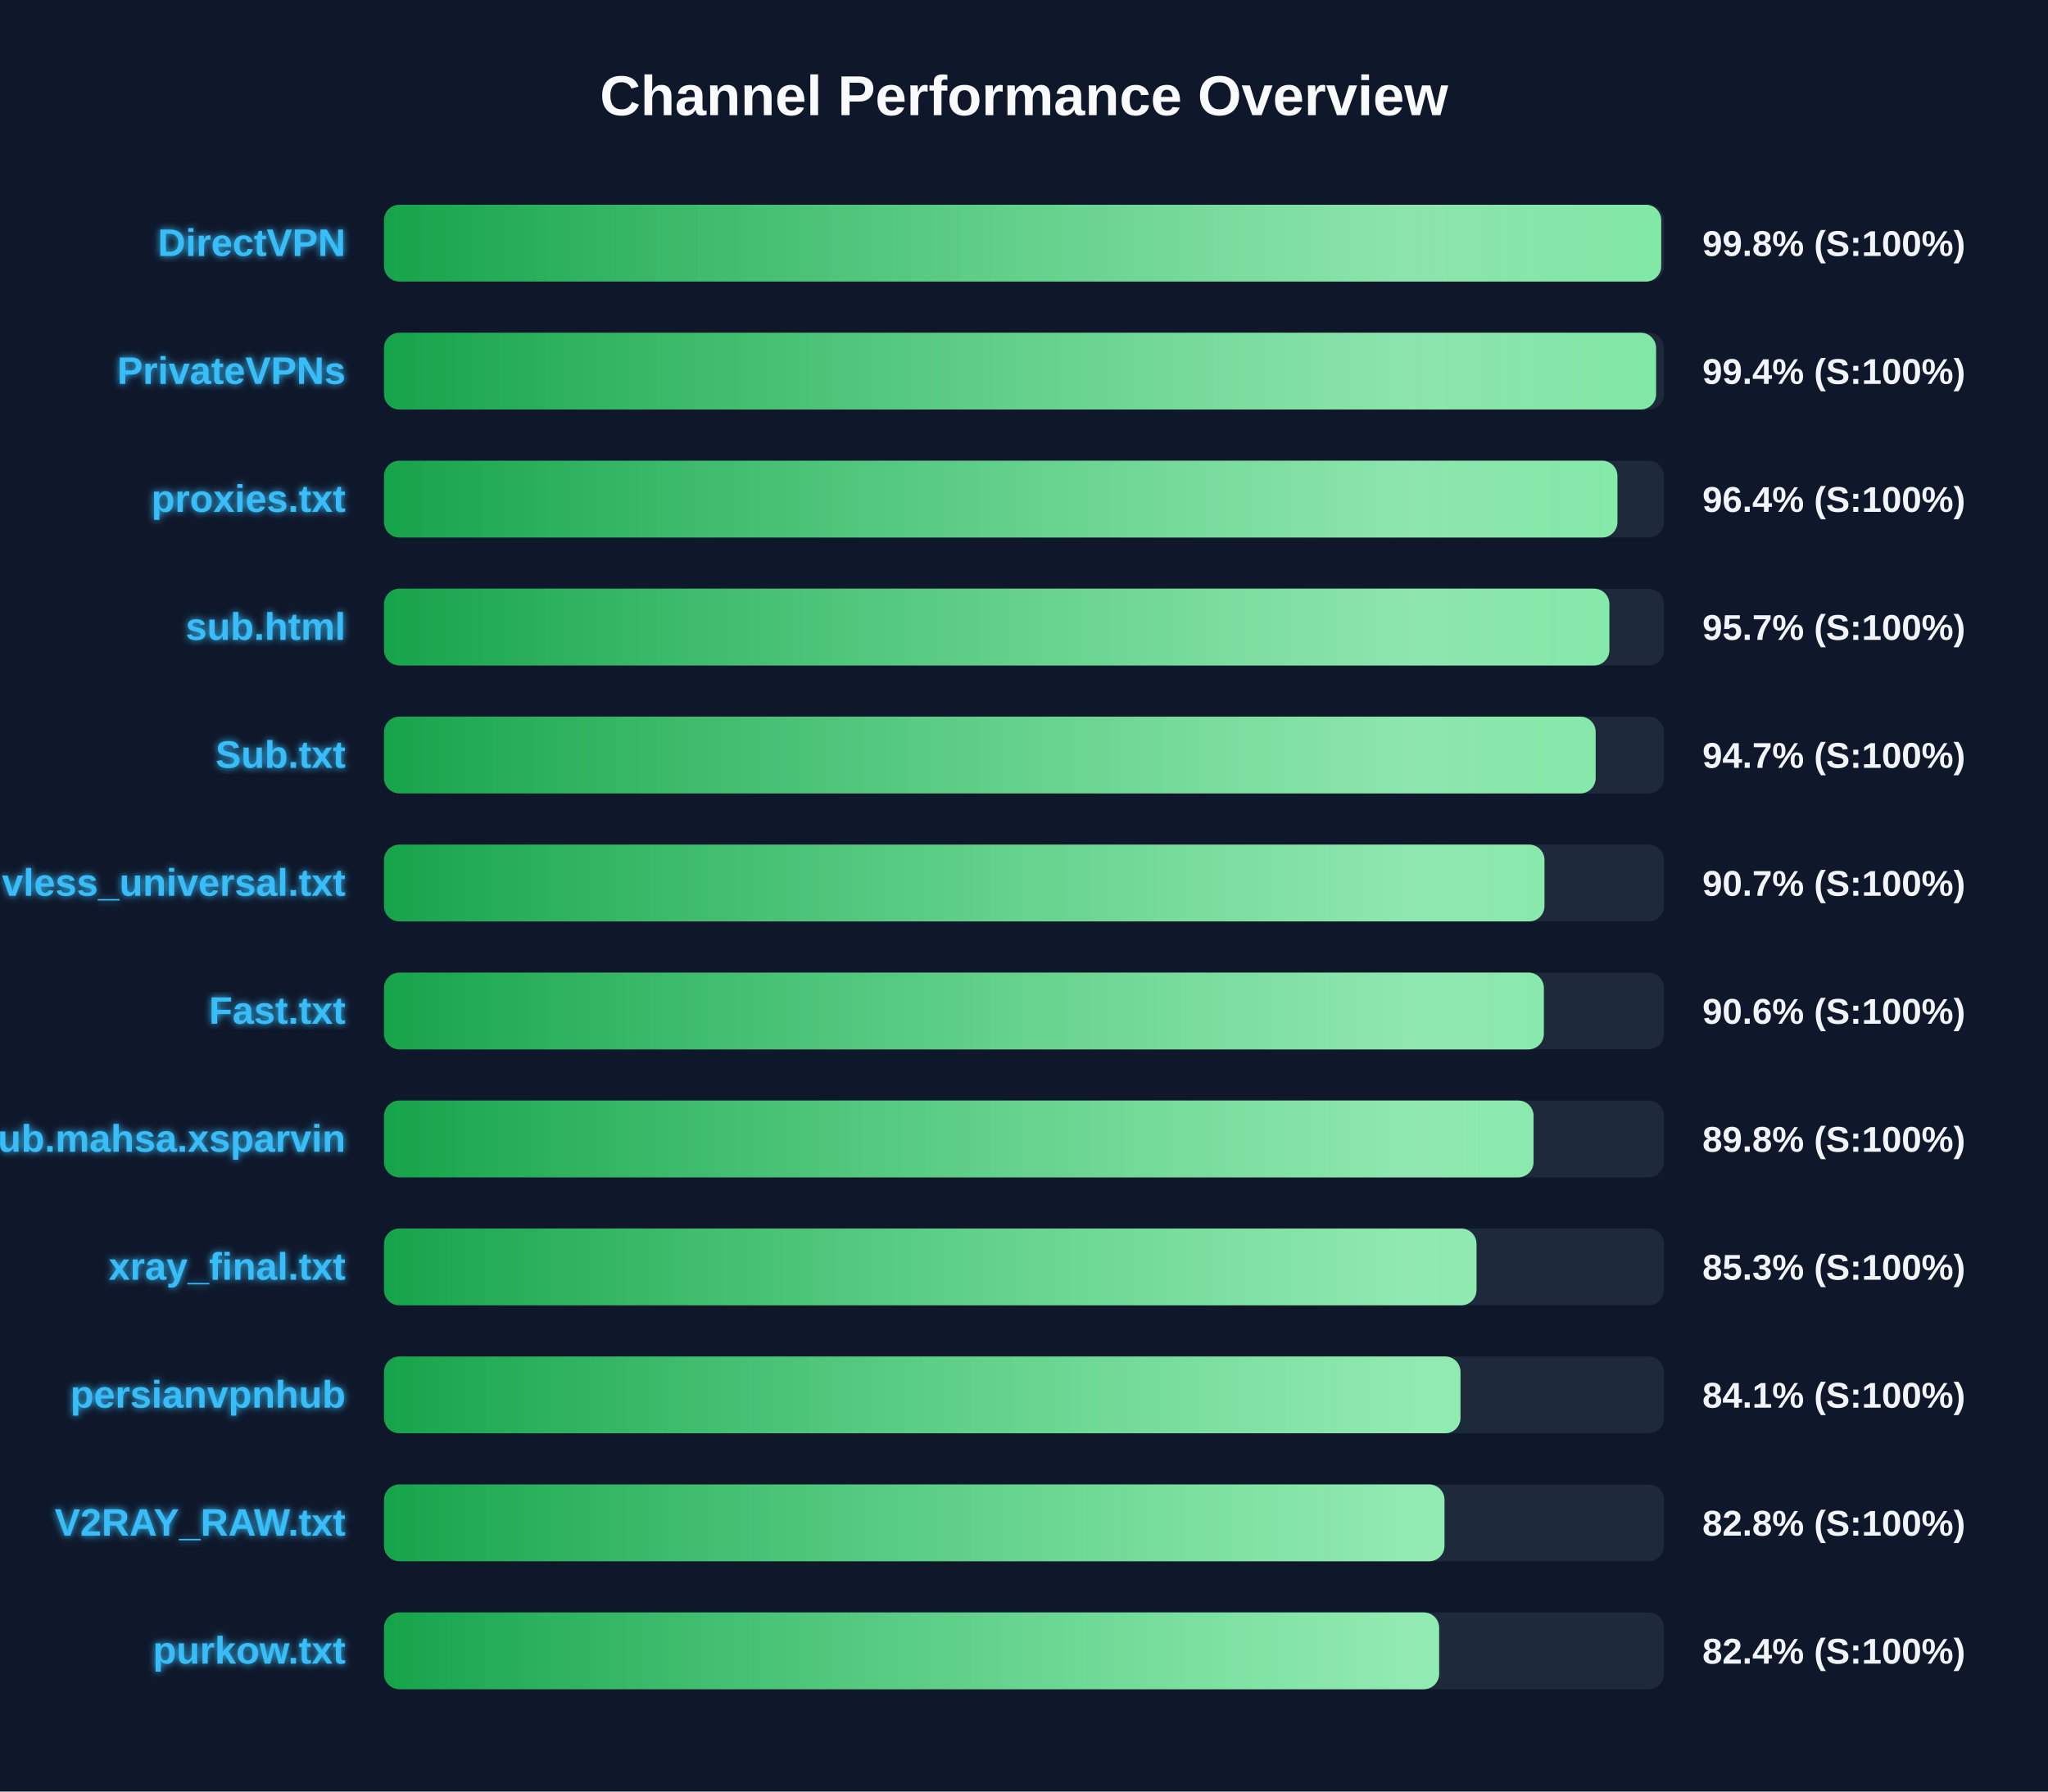
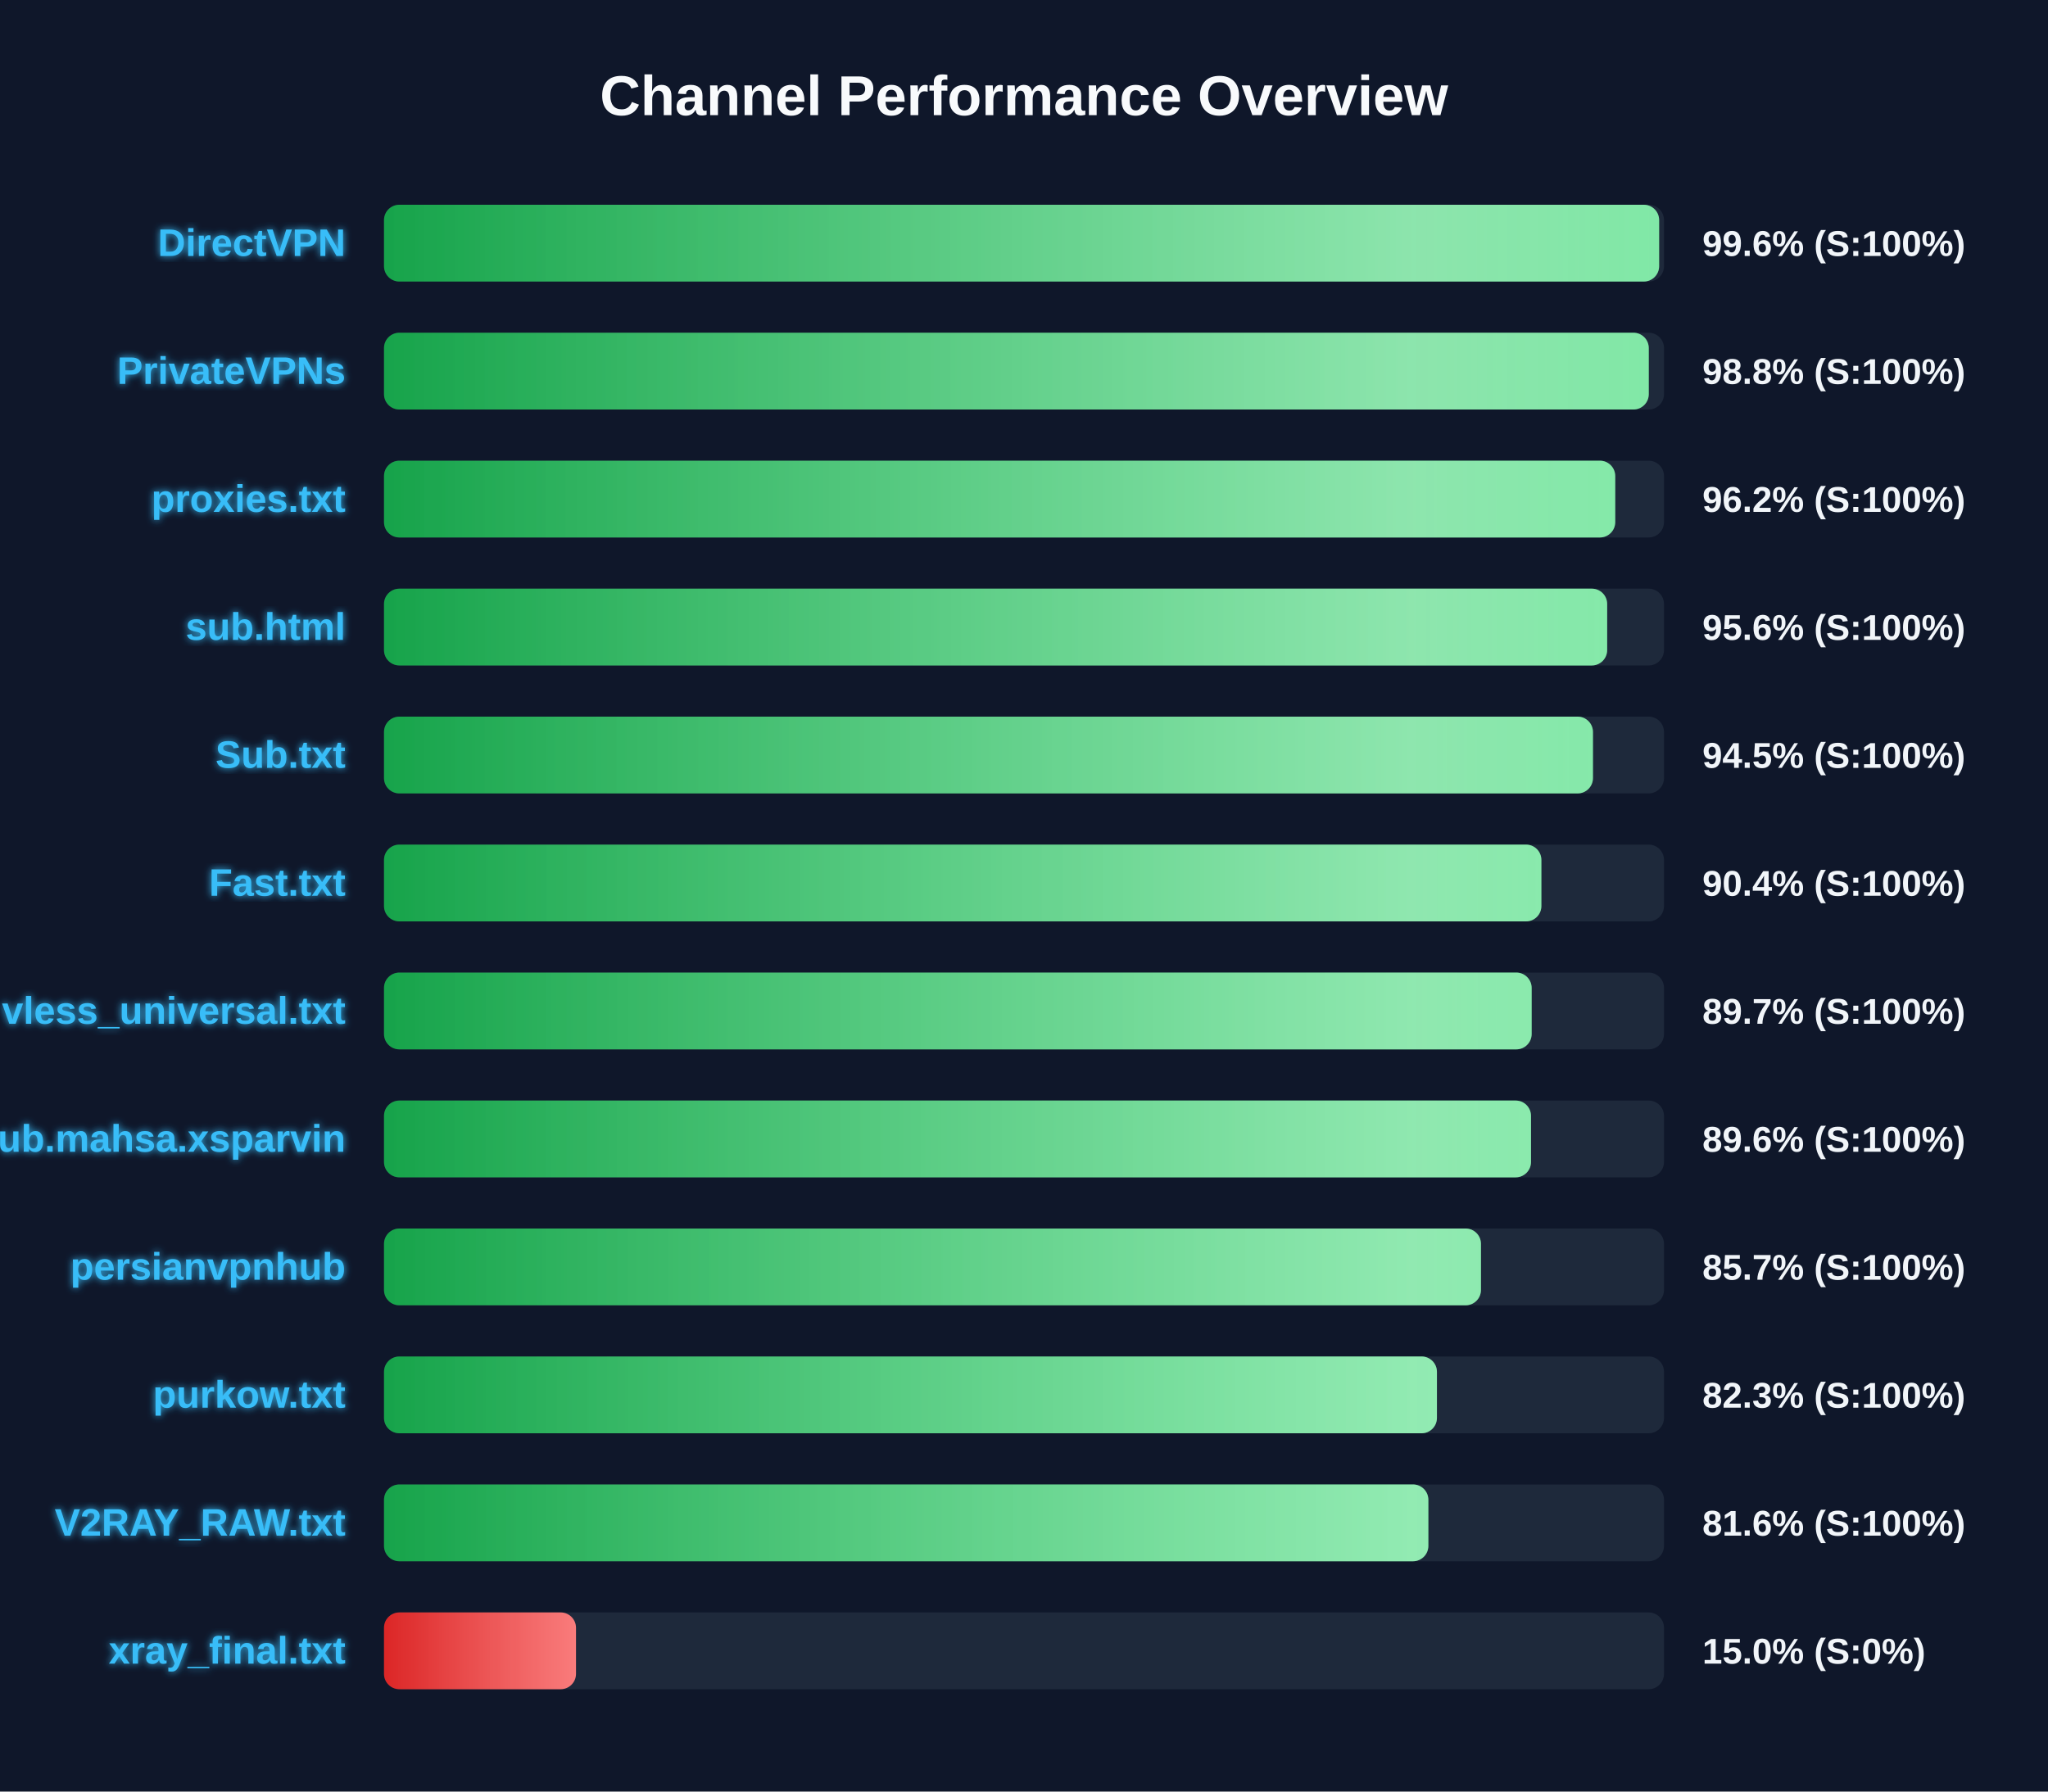
<svg xmlns="http://www.w3.org/2000/svg" width="800" height="700" version="1.1">
  <defs>
    <linearGradient id="grad-green" x1="0%" y1="0%" x2="100%" y2="0%">
      <stop offset="0%" stop-color="#16a34a" />
      <stop offset="100%" stop-color="#4ade80" />
    </linearGradient>
    <linearGradient id="grad-yellow" x1="0%" y1="0%" x2="100%" y2="0%">
      <stop offset="0%" stop-color="#ca8a04" />
      <stop offset="100%" stop-color="#fde047" />
    </linearGradient>
    <linearGradient id="grad-red" x1="0%" y1="0%" x2="100%" y2="0%">
      <stop offset="0%" stop-color="#dc2626" />
      <stop offset="100%" stop-color="#f87171" />
    </linearGradient>
    <linearGradient id="shimmer" x1="0%" y1="0%" x2="100%" y2="0%">
      <stop offset="0%" stop-color="rgba(255,255,255,0)" />
      <stop offset="50%" stop-color="rgba(255,255,255,0.4)" />
      <stop offset="100%" stop-color="rgba(255,255,255,0)" />
    </linearGradient>
    <filter id="glow" x="-20%" y="-20%" width="140%" height="140%">
      <feGaussianBlur stdDeviation="1.5" result="blur" />
      <feComposite in="SourceGraphic" in2="blur" operator="over" />
    </filter>
  </defs>
  <style>
        .bg-rect { fill: #0f172a; }
        .title { font: bold 22px 'Segoe UI', Arial, sans-serif; fill: #f8fafc; }
        .row { font: bold 15px 'Segoe UI', Arial, sans-serif; fill: #38bdf8; filter: url(#glow); }
        .score { font: bold 14px 'Segoe UI', Arial, sans-serif; fill: #f1f5f9; }
        @keyframes shimmer-anim {
            0% { transform: translateX(-100%); }
            100% { transform: translateX(200%); }
        }
        .shimmer-rect {
            animation: shimmer-anim 2.5s infinite linear;
        }
    </style>
  <rect width="100%" height="100%" class="bg-rect" />
  <text x="400" y="45" text-anchor="middle" class="title">Channel Performance Overview</text>
  <rect x="150" y="80" width="500" height="30" fill="#1e293b" rx="6" />
  <clipPath id="clip-0">
-     <rect x="150" y="80" width="498.9" height="30" rx="6" />
+     <rect x="150" y="80" width="498.1" height="30" rx="6" />
  </clipPath>
-   <rect x="150" y="80" width="498.9" height="30" fill="url(#grad-green)" rx="6" />
+   <rect x="150" y="80" width="498.1" height="30" fill="url(#grad-green)" rx="6" />
  <g clip-path="url(#clip-0)">
    <rect x="150" y="80" width="100%" height="30" fill="url(#shimmer)" class="shimmer-rect" />
  </g>
  <text x="135" y="100" text-anchor="end" class="row">DirectVPN</text>
-   <text x="665" y="100" text-anchor="start" class="score">99.8% (S:100%)</text>
+   <text x="665" y="100" text-anchor="start" class="score">99.6% (S:100%)</text>
  <rect x="150" y="130" width="500" height="30" fill="#1e293b" rx="6" />
  <clipPath id="clip-1">
-     <rect x="150" y="130" width="496.9" height="30" rx="6" />
+     <rect x="150" y="130" width="494.05" height="30" rx="6" />
  </clipPath>
-   <rect x="150" y="130" width="496.9" height="30" fill="url(#grad-green)" rx="6" />
+   <rect x="150" y="130" width="494.05" height="30" fill="url(#grad-green)" rx="6" />
  <g clip-path="url(#clip-1)">
    <rect x="150" y="130" width="100%" height="30" fill="url(#shimmer)" class="shimmer-rect" />
  </g>
  <text x="135" y="150" text-anchor="end" class="row">PrivateVPNs</text>
-   <text x="665" y="150" text-anchor="start" class="score">99.4% (S:100%)</text>
+   <text x="665" y="150" text-anchor="start" class="score">98.8% (S:100%)</text>
  <rect x="150" y="180" width="500" height="30" fill="#1e293b" rx="6" />
  <clipPath id="clip-2">
-     <rect x="150" y="180" width="481.8" height="30" rx="6" />
+     <rect x="150" y="180" width="480.95" height="30" rx="6" />
  </clipPath>
-   <rect x="150" y="180" width="481.8" height="30" fill="url(#grad-green)" rx="6" />
+   <rect x="150" y="180" width="480.95" height="30" fill="url(#grad-green)" rx="6" />
  <g clip-path="url(#clip-2)">
    <rect x="150" y="180" width="100%" height="30" fill="url(#shimmer)" class="shimmer-rect" />
  </g>
  <text x="135" y="200" text-anchor="end" class="row">proxies.txt</text>
-   <text x="665" y="200" text-anchor="start" class="score">96.4% (S:100%)</text>
+   <text x="665" y="200" text-anchor="start" class="score">96.2% (S:100%)</text>
  <rect x="150" y="230" width="500" height="30" fill="#1e293b" rx="6" />
  <clipPath id="clip-3">
-     <rect x="150" y="230" width="478.65" height="30" rx="6" />
+     <rect x="150" y="230" width="477.8" height="30" rx="6" />
  </clipPath>
-   <rect x="150" y="230" width="478.65" height="30" fill="url(#grad-green)" rx="6" />
+   <rect x="150" y="230" width="477.8" height="30" fill="url(#grad-green)" rx="6" />
  <g clip-path="url(#clip-3)">
    <rect x="150" y="230" width="100%" height="30" fill="url(#shimmer)" class="shimmer-rect" />
  </g>
  <text x="135" y="250" text-anchor="end" class="row">sub.html</text>
-   <text x="665" y="250" text-anchor="start" class="score">95.7% (S:100%)</text>
+   <text x="665" y="250" text-anchor="start" class="score">95.6% (S:100%)</text>
  <rect x="150" y="280" width="500" height="30" fill="#1e293b" rx="6" />
  <clipPath id="clip-4">
-     <rect x="150" y="280" width="473.3" height="30" rx="6" />
+     <rect x="150" y="280" width="472.25" height="30" rx="6" />
  </clipPath>
-   <rect x="150" y="280" width="473.3" height="30" fill="url(#grad-green)" rx="6" />
+   <rect x="150" y="280" width="472.25" height="30" fill="url(#grad-green)" rx="6" />
  <g clip-path="url(#clip-4)">
    <rect x="150" y="280" width="100%" height="30" fill="url(#shimmer)" class="shimmer-rect" />
  </g>
  <text x="135" y="300" text-anchor="end" class="row">Sub.txt</text>
-   <text x="665" y="300" text-anchor="start" class="score">94.7% (S:100%)</text>
+   <text x="665" y="300" text-anchor="start" class="score">94.5% (S:100%)</text>
  <rect x="150" y="330" width="500" height="30" fill="#1e293b" rx="6" />
  <clipPath id="clip-5">
-     <rect x="150" y="330" width="453.3" height="30" rx="6" />
+     <rect x="150" y="330" width="452.1" height="30" rx="6" />
  </clipPath>
-   <rect x="150" y="330" width="453.3" height="30" fill="url(#grad-green)" rx="6" />
+   <rect x="150" y="330" width="452.1" height="30" fill="url(#grad-green)" rx="6" />
  <g clip-path="url(#clip-5)">
    <rect x="150" y="330" width="100%" height="30" fill="url(#shimmer)" class="shimmer-rect" />
  </g>
-   <text x="135" y="350" text-anchor="end" class="row">vless_universal.txt</text>
-   <text x="665" y="350" text-anchor="start" class="score">90.7% (S:100%)</text>
+   <text x="135" y="350" text-anchor="end" class="row">Fast.txt</text>
+   <text x="665" y="350" text-anchor="start" class="score">90.4% (S:100%)</text>
  <rect x="150" y="380" width="500" height="30" fill="#1e293b" rx="6" />
  <clipPath id="clip-6">
-     <rect x="150" y="380" width="453.05" height="30" rx="6" />
+     <rect x="150" y="380" width="448.3" height="30" rx="6" />
  </clipPath>
-   <rect x="150" y="380" width="453.05" height="30" fill="url(#grad-green)" rx="6" />
+   <rect x="150" y="380" width="448.3" height="30" fill="url(#grad-green)" rx="6" />
  <g clip-path="url(#clip-6)">
    <rect x="150" y="380" width="100%" height="30" fill="url(#shimmer)" class="shimmer-rect" />
  </g>
-   <text x="135" y="400" text-anchor="end" class="row">Fast.txt</text>
-   <text x="665" y="400" text-anchor="start" class="score">90.6% (S:100%)</text>
+   <text x="135" y="400" text-anchor="end" class="row">vless_universal.txt</text>
+   <text x="665" y="400" text-anchor="start" class="score">89.7% (S:100%)</text>
  <rect x="150" y="430" width="500" height="30" fill="#1e293b" rx="6" />
  <clipPath id="clip-7">
-     <rect x="150" y="430" width="449.05" height="30" rx="6" />
+     <rect x="150" y="430" width="448.05" height="30" rx="6" />
  </clipPath>
-   <rect x="150" y="430" width="449.05" height="30" fill="url(#grad-green)" rx="6" />
+   <rect x="150" y="430" width="448.05" height="30" fill="url(#grad-green)" rx="6" />
  <g clip-path="url(#clip-7)">
    <rect x="150" y="430" width="100%" height="30" fill="url(#shimmer)" class="shimmer-rect" />
  </g>
  <text x="135" y="450" text-anchor="end" class="row">Sub.mahsa.xsparvin</text>
-   <text x="665" y="450" text-anchor="start" class="score">89.8% (S:100%)</text>
+   <text x="665" y="450" text-anchor="start" class="score">89.6% (S:100%)</text>
  <rect x="150" y="480" width="500" height="30" fill="#1e293b" rx="6" />
  <clipPath id="clip-8">
-     <rect x="150" y="480" width="426.75" height="30" rx="6" />
+     <rect x="150" y="480" width="428.5" height="30" rx="6" />
  </clipPath>
-   <rect x="150" y="480" width="426.75" height="30" fill="url(#grad-green)" rx="6" />
+   <rect x="150" y="480" width="428.5" height="30" fill="url(#grad-green)" rx="6" />
  <g clip-path="url(#clip-8)">
    <rect x="150" y="480" width="100%" height="30" fill="url(#shimmer)" class="shimmer-rect" />
  </g>
-   <text x="135" y="500" text-anchor="end" class="row">xray_final.txt</text>
-   <text x="665" y="500" text-anchor="start" class="score">85.3% (S:100%)</text>
+   <text x="135" y="500" text-anchor="end" class="row">persianvpnhub</text>
+   <text x="665" y="500" text-anchor="start" class="score">85.7% (S:100%)</text>
  <rect x="150" y="530" width="500" height="30" fill="#1e293b" rx="6" />
  <clipPath id="clip-9">
-     <rect x="150" y="530" width="420.5" height="30" rx="6" />
+     <rect x="150" y="530" width="411.3" height="30" rx="6" />
  </clipPath>
-   <rect x="150" y="530" width="420.5" height="30" fill="url(#grad-green)" rx="6" />
+   <rect x="150" y="530" width="411.3" height="30" fill="url(#grad-green)" rx="6" />
  <g clip-path="url(#clip-9)">
    <rect x="150" y="530" width="100%" height="30" fill="url(#shimmer)" class="shimmer-rect" />
  </g>
-   <text x="135" y="550" text-anchor="end" class="row">persianvpnhub</text>
-   <text x="665" y="550" text-anchor="start" class="score">84.1% (S:100%)</text>
+   <text x="135" y="550" text-anchor="end" class="row">purkow.txt</text>
+   <text x="665" y="550" text-anchor="start" class="score">82.3% (S:100%)</text>
  <rect x="150" y="580" width="500" height="30" fill="#1e293b" rx="6" />
  <clipPath id="clip-10">
-     <rect x="150" y="580" width="414.25" height="30" rx="6" />
+     <rect x="150" y="580" width="407.95" height="30" rx="6" />
  </clipPath>
-   <rect x="150" y="580" width="414.25" height="30" fill="url(#grad-green)" rx="6" />
+   <rect x="150" y="580" width="407.95" height="30" fill="url(#grad-green)" rx="6" />
  <g clip-path="url(#clip-10)">
    <rect x="150" y="580" width="100%" height="30" fill="url(#shimmer)" class="shimmer-rect" />
  </g>
  <text x="135" y="600" text-anchor="end" class="row">V2RAY_RAW.txt</text>
-   <text x="665" y="600" text-anchor="start" class="score">82.8% (S:100%)</text>
+   <text x="665" y="600" text-anchor="start" class="score">81.6% (S:100%)</text>
  <rect x="150" y="630" width="500" height="30" fill="#1e293b" rx="6" />
  <clipPath id="clip-11">
-     <rect x="150" y="630" width="412.15" height="30" rx="6" />
+     <rect x="150" y="630" width="75.0" height="30" rx="6" />
  </clipPath>
-   <rect x="150" y="630" width="412.15" height="30" fill="url(#grad-green)" rx="6" />
+   <rect x="150" y="630" width="75.0" height="30" fill="url(#grad-red)" rx="6" />
  <g clip-path="url(#clip-11)">
    <rect x="150" y="630" width="100%" height="30" fill="url(#shimmer)" class="shimmer-rect" />
  </g>
-   <text x="135" y="650" text-anchor="end" class="row">purkow.txt</text>
-   <text x="665" y="650" text-anchor="start" class="score">82.4% (S:100%)</text>
+   <text x="135" y="650" text-anchor="end" class="row">xray_final.txt</text>
+   <text x="665" y="650" text-anchor="start" class="score">15.0% (S:0%)</text>
</svg>
